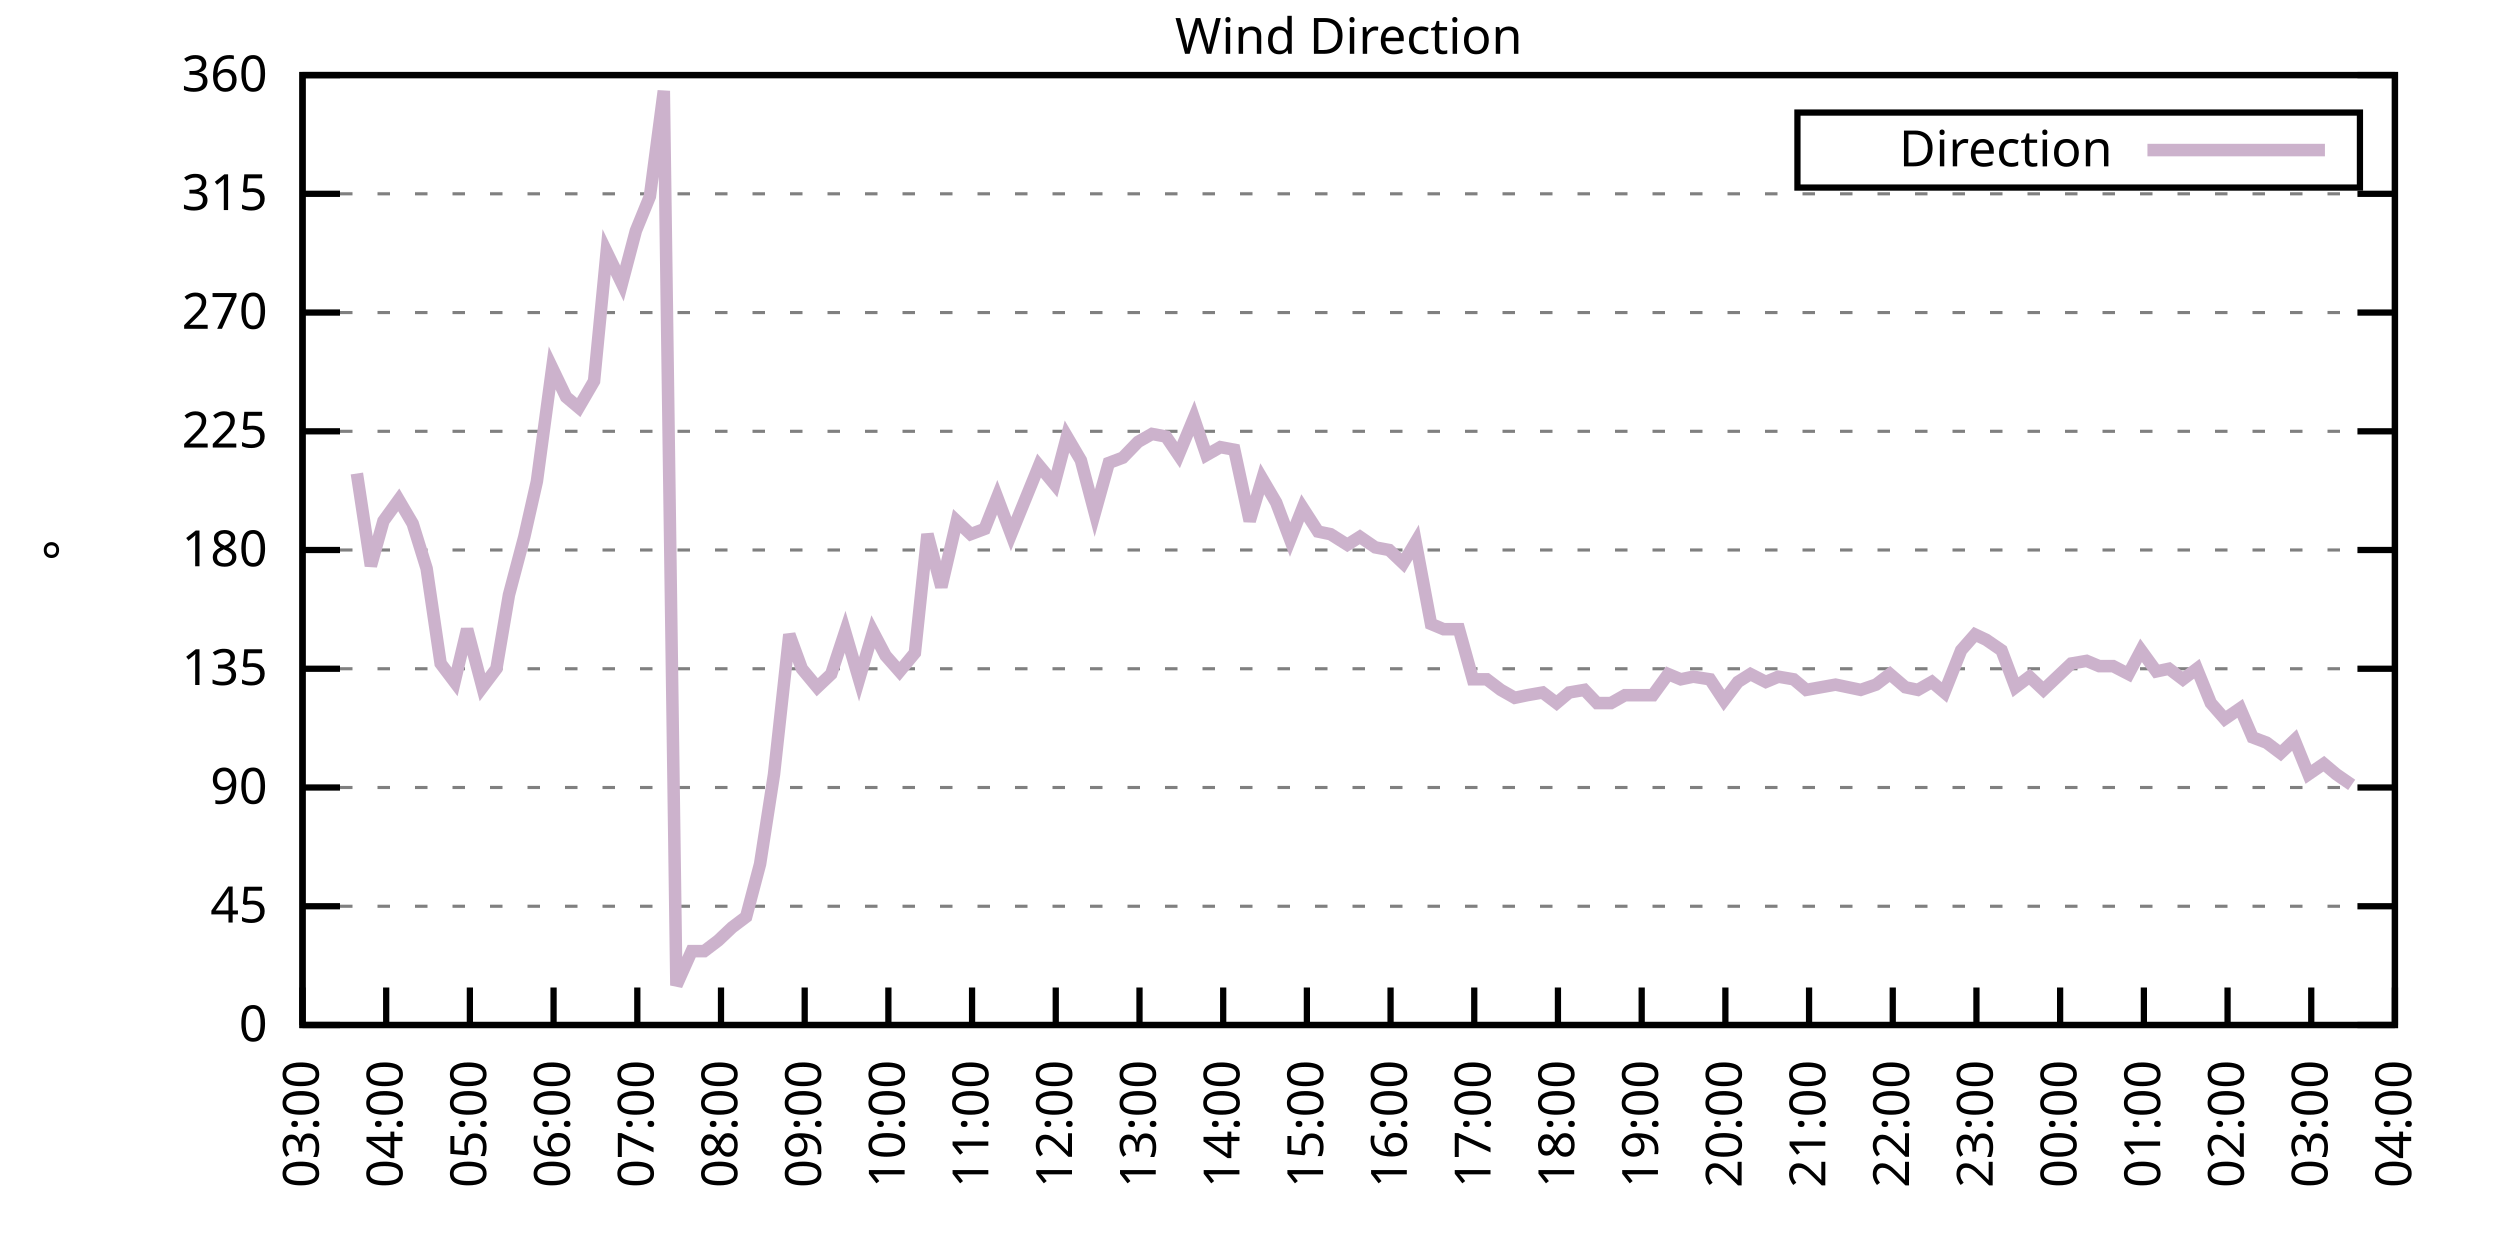
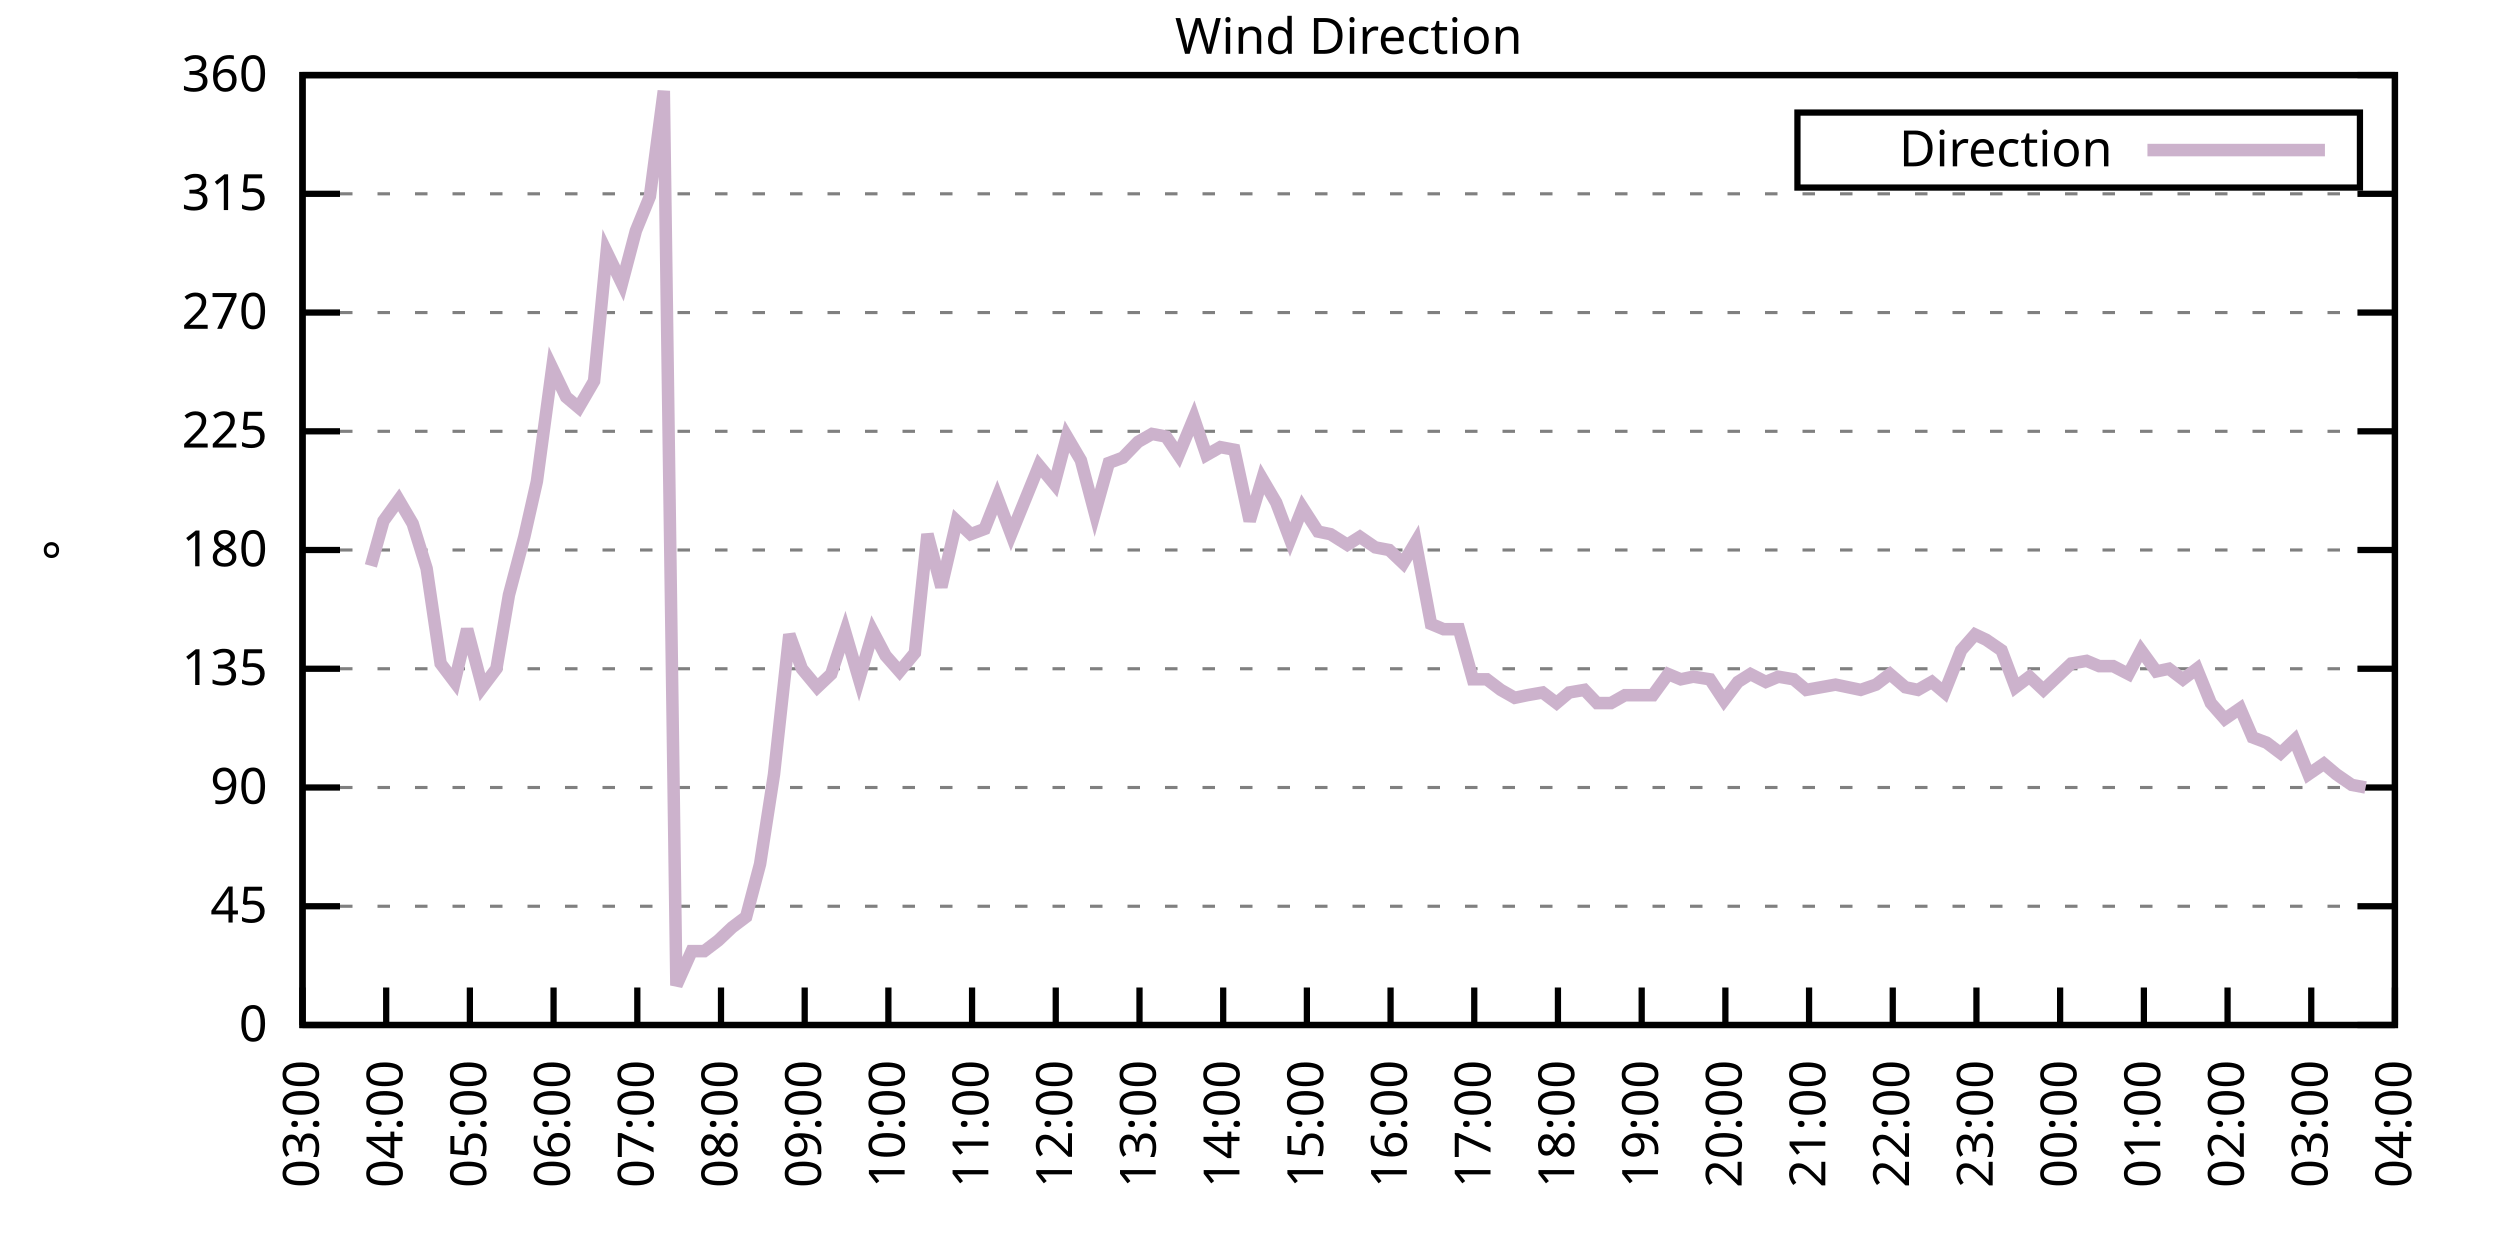
<svg xmlns="http://www.w3.org/2000/svg" xmlns:xlink="http://www.w3.org/1999/xlink" width="400" height="200" viewBox="0 0 400 200">
  <g id="gnuplot_canvas">
    <rect x="0" y="0" width="400" height="200" fill="none" />
    <defs>
      <circle id="gpDot" r="0.5" stroke-width="0.5" stroke="currentColor" />
      <path id="gpPt0" stroke-width="0.333" stroke="currentColor" d="M-1,0 h2 M0,-1 v2" />
      <path id="gpPt1" stroke-width="0.333" stroke="currentColor" d="M-1,-1 L1,1 M1,-1 L-1,1" />
      <path id="gpPt2" stroke-width="0.333" stroke="currentColor" d="M-1,0 L1,0 M0,-1 L0,1 M-1,-1 L1,1 M-1,1 L1,-1" />
      <rect id="gpPt3" stroke-width="0.333" stroke="currentColor" x="-1" y="-1" width="2" height="2" />
      <rect id="gpPt4" stroke-width="0.333" stroke="currentColor" fill="currentColor" x="-1" y="-1" width="2" height="2" />
      <circle id="gpPt5" stroke-width="0.333" stroke="currentColor" cx="0" cy="0" r="1" />
      <use xlink:href="#gpPt5" id="gpPt6" fill="currentColor" stroke="none" />
      <path id="gpPt7" stroke-width="0.333" stroke="currentColor" d="M0,-1.33 L-1.33,0.67 L1.33,0.67 z" />
      <use xlink:href="#gpPt7" id="gpPt8" fill="currentColor" stroke="none" />
      <use xlink:href="#gpPt7" id="gpPt9" stroke="currentColor" transform="rotate(180)" />
      <use xlink:href="#gpPt9" id="gpPt10" fill="currentColor" stroke="none" />
      <use xlink:href="#gpPt3" id="gpPt11" stroke="currentColor" transform="rotate(45)" />
      <use xlink:href="#gpPt11" id="gpPt12" fill="currentColor" stroke="none" />
      <path id="gpPt13" stroke-width="0.333" stroke="currentColor" d="M0,1.330 L1.265,0.411 L0.782,-1.067 L-0.782,-1.076 L-1.265,0.411 z" />
      <use xlink:href="#gpPt13" id="gpPt14" fill="currentColor" stroke="none" />
      <filter id="textbox" filterUnits="objectBoundingBox" x="0" y="0" height="1" width="1">
        <feFlood flood-color="white" flood-opacity="1" result="bgnd" />
        <feComposite in="SourceGraphic" in2="bgnd" operator="atop" />
      </filter>
      <filter id="greybox" filterUnits="objectBoundingBox" x="0" y="0" height="1" width="1">
        <feFlood flood-color="lightgrey" flood-opacity="1" result="grey" />
        <feComposite in="SourceGraphic" in2="grey" operator="atop" />
      </filter>
    </defs>
    <g fill="none" color="white" stroke="currentColor" stroke-width="1.00" stroke-linecap="butt" stroke-linejoin="miter">
</g>
    <g fill="none" color="black" stroke="currentColor" stroke-width="1.00" stroke-linecap="butt" stroke-linejoin="miter">
      <g stroke="none" shape-rendering="crispEdges">
        <polygon fill="rgb(255, 255, 255)" points="48.40,164.00 383.18,164.00 383.18,12.02 48.40,12.02 " />
      </g>
    </g>
    <g fill="none" color="black" stroke="currentColor" stroke-width="1.00" stroke-linecap="butt" stroke-linejoin="miter">
</g>
    <g fill="none" color="black" stroke="black" stroke-width="0.50" stroke-linecap="butt" stroke-linejoin="miter">
</g>
    <g fill="none" color="gray" stroke="currentColor" stroke-width="0.50" stroke-linecap="butt" stroke-linejoin="miter">
      <path stroke="gray" stroke-dasharray="2,4" class="gridline" d="M48.40,164.00 L383.19,164.00  " />
    </g>
    <g fill="none" color="gray" stroke="gray" stroke-width="1.00" stroke-linecap="butt" stroke-linejoin="miter">
</g>
    <g fill="none" color="black" stroke="currentColor" stroke-width="1.00" stroke-linecap="butt" stroke-linejoin="miter">
      <path stroke="black" d="M48.40,164.00 L54.40,164.00 M383.19,164.00 L377.19,164.00  " />
      <g transform="translate(42.80,166.60)" stroke="none" fill="black" font-family="Sans" font-size="8.00" text-anchor="end">
        <text>
          <tspan font-family="Sans"> 0</tspan>
        </text>
      </g>
    </g>
    <g fill="none" color="black" stroke="currentColor" stroke-width="1.00" stroke-linecap="butt" stroke-linejoin="miter">
</g>
    <g fill="none" color="black" stroke="black" stroke-width="0.50" stroke-linecap="butt" stroke-linejoin="miter">
</g>
    <g fill="none" color="gray" stroke="currentColor" stroke-width="0.50" stroke-linecap="butt" stroke-linejoin="miter">
      <path stroke="gray" stroke-dasharray="2,4" class="gridline" d="M48.40,145.00 L383.19,145.00  " />
    </g>
    <g fill="none" color="gray" stroke="gray" stroke-width="1.00" stroke-linecap="butt" stroke-linejoin="miter">
</g>
    <g fill="none" color="black" stroke="currentColor" stroke-width="1.00" stroke-linecap="butt" stroke-linejoin="miter">
      <path stroke="black" d="M48.40,145.00 L54.40,145.00 M383.19,145.00 L377.19,145.00  " />
      <g transform="translate(42.80,147.60)" stroke="none" fill="black" font-family="Sans" font-size="8.00" text-anchor="end">
        <text>
          <tspan font-family="Sans"> 45</tspan>
        </text>
      </g>
    </g>
    <g fill="none" color="black" stroke="currentColor" stroke-width="1.00" stroke-linecap="butt" stroke-linejoin="miter">
</g>
    <g fill="none" color="black" stroke="black" stroke-width="0.50" stroke-linecap="butt" stroke-linejoin="miter">
</g>
    <g fill="none" color="gray" stroke="currentColor" stroke-width="0.50" stroke-linecap="butt" stroke-linejoin="miter">
      <path stroke="gray" stroke-dasharray="2,4" class="gridline" d="M48.40,126.00 L383.19,126.00  " />
    </g>
    <g fill="none" color="gray" stroke="gray" stroke-width="1.00" stroke-linecap="butt" stroke-linejoin="miter">
</g>
    <g fill="none" color="black" stroke="currentColor" stroke-width="1.00" stroke-linecap="butt" stroke-linejoin="miter">
      <path stroke="black" d="M48.40,126.00 L54.40,126.00 M383.19,126.00 L377.19,126.00  " />
      <g transform="translate(42.80,128.60)" stroke="none" fill="black" font-family="Sans" font-size="8.00" text-anchor="end">
        <text>
          <tspan font-family="Sans"> 90</tspan>
        </text>
      </g>
    </g>
    <g fill="none" color="black" stroke="currentColor" stroke-width="1.00" stroke-linecap="butt" stroke-linejoin="miter">
</g>
    <g fill="none" color="black" stroke="black" stroke-width="0.50" stroke-linecap="butt" stroke-linejoin="miter">
</g>
    <g fill="none" color="gray" stroke="currentColor" stroke-width="0.50" stroke-linecap="butt" stroke-linejoin="miter">
      <path stroke="gray" stroke-dasharray="2,4" class="gridline" d="M48.40,107.00 L383.19,107.00  " />
    </g>
    <g fill="none" color="gray" stroke="gray" stroke-width="1.00" stroke-linecap="butt" stroke-linejoin="miter">
</g>
    <g fill="none" color="black" stroke="currentColor" stroke-width="1.00" stroke-linecap="butt" stroke-linejoin="miter">
      <path stroke="black" d="M48.40,107.00 L54.40,107.00 M383.19,107.00 L377.19,107.00  " />
      <g transform="translate(42.80,109.60)" stroke="none" fill="black" font-family="Sans" font-size="8.00" text-anchor="end">
        <text>
          <tspan font-family="Sans"> 135</tspan>
        </text>
      </g>
    </g>
    <g fill="none" color="black" stroke="currentColor" stroke-width="1.00" stroke-linecap="butt" stroke-linejoin="miter">
</g>
    <g fill="none" color="black" stroke="black" stroke-width="0.50" stroke-linecap="butt" stroke-linejoin="miter">
</g>
    <g fill="none" color="gray" stroke="currentColor" stroke-width="0.50" stroke-linecap="butt" stroke-linejoin="miter">
      <path stroke="gray" stroke-dasharray="2,4" class="gridline" d="M48.40,88.00 L383.19,88.00  " />
    </g>
    <g fill="none" color="gray" stroke="gray" stroke-width="1.00" stroke-linecap="butt" stroke-linejoin="miter">
</g>
    <g fill="none" color="black" stroke="currentColor" stroke-width="1.00" stroke-linecap="butt" stroke-linejoin="miter">
      <path stroke="black" d="M48.40,88.00 L54.40,88.00 M383.19,88.00 L377.19,88.00  " />
      <g transform="translate(42.80,90.60)" stroke="none" fill="black" font-family="Sans" font-size="8.00" text-anchor="end">
        <text>
          <tspan font-family="Sans"> 180</tspan>
        </text>
      </g>
    </g>
    <g fill="none" color="black" stroke="currentColor" stroke-width="1.00" stroke-linecap="butt" stroke-linejoin="miter">
</g>
    <g fill="none" color="black" stroke="black" stroke-width="0.50" stroke-linecap="butt" stroke-linejoin="miter">
</g>
    <g fill="none" color="gray" stroke="currentColor" stroke-width="0.50" stroke-linecap="butt" stroke-linejoin="miter">
      <path stroke="gray" stroke-dasharray="2,4" class="gridline" d="M48.40,69.01 L383.19,69.01  " />
    </g>
    <g fill="none" color="gray" stroke="gray" stroke-width="1.00" stroke-linecap="butt" stroke-linejoin="miter">
</g>
    <g fill="none" color="black" stroke="currentColor" stroke-width="1.00" stroke-linecap="butt" stroke-linejoin="miter">
      <path stroke="black" d="M48.40,69.01 L54.40,69.01 M383.19,69.01 L377.19,69.01  " />
      <g transform="translate(42.80,71.61)" stroke="none" fill="black" font-family="Sans" font-size="8.00" text-anchor="end">
        <text>
          <tspan font-family="Sans"> 225</tspan>
        </text>
      </g>
    </g>
    <g fill="none" color="black" stroke="currentColor" stroke-width="1.00" stroke-linecap="butt" stroke-linejoin="miter">
</g>
    <g fill="none" color="black" stroke="black" stroke-width="0.50" stroke-linecap="butt" stroke-linejoin="miter">
</g>
    <g fill="none" color="gray" stroke="currentColor" stroke-width="0.50" stroke-linecap="butt" stroke-linejoin="miter">
      <path stroke="gray" stroke-dasharray="2,4" class="gridline" d="M48.40,50.01 L383.19,50.01  " />
    </g>
    <g fill="none" color="gray" stroke="gray" stroke-width="1.00" stroke-linecap="butt" stroke-linejoin="miter">
</g>
    <g fill="none" color="black" stroke="currentColor" stroke-width="1.00" stroke-linecap="butt" stroke-linejoin="miter">
      <path stroke="black" d="M48.40,50.01 L54.40,50.01 M383.19,50.01 L377.19,50.01  " />
      <g transform="translate(42.80,52.61)" stroke="none" fill="black" font-family="Sans" font-size="8.00" text-anchor="end">
        <text>
          <tspan font-family="Sans"> 270</tspan>
        </text>
      </g>
    </g>
    <g fill="none" color="black" stroke="currentColor" stroke-width="1.00" stroke-linecap="butt" stroke-linejoin="miter">
</g>
    <g fill="none" color="black" stroke="black" stroke-width="0.50" stroke-linecap="butt" stroke-linejoin="miter">
</g>
    <g fill="none" color="gray" stroke="currentColor" stroke-width="0.50" stroke-linecap="butt" stroke-linejoin="miter">
      <path stroke="gray" stroke-dasharray="2,4" class="gridline" d="M48.40,31.01 L383.19,31.01  " />
    </g>
    <g fill="none" color="gray" stroke="gray" stroke-width="1.00" stroke-linecap="butt" stroke-linejoin="miter">
</g>
    <g fill="none" color="black" stroke="currentColor" stroke-width="1.00" stroke-linecap="butt" stroke-linejoin="miter">
      <path stroke="black" d="M48.40,31.01 L54.40,31.01 M383.19,31.01 L377.19,31.01  " />
      <g transform="translate(42.80,33.61)" stroke="none" fill="black" font-family="Sans" font-size="8.00" text-anchor="end">
        <text>
          <tspan font-family="Sans"> 315</tspan>
        </text>
      </g>
    </g>
    <g fill="none" color="black" stroke="currentColor" stroke-width="1.00" stroke-linecap="butt" stroke-linejoin="miter">
</g>
    <g fill="none" color="black" stroke="black" stroke-width="0.50" stroke-linecap="butt" stroke-linejoin="miter">
</g>
    <g fill="none" color="gray" stroke="currentColor" stroke-width="0.50" stroke-linecap="butt" stroke-linejoin="miter">
      <path stroke="gray" stroke-dasharray="2,4" class="gridline" d="M48.40,12.01 L383.19,12.01  " />
    </g>
    <g fill="none" color="gray" stroke="gray" stroke-width="1.00" stroke-linecap="butt" stroke-linejoin="miter">
</g>
    <g fill="none" color="black" stroke="currentColor" stroke-width="1.00" stroke-linecap="butt" stroke-linejoin="miter">
      <path stroke="black" d="M48.40,12.01 L54.40,12.01 M383.19,12.01 L377.19,12.01  " />
      <g transform="translate(42.80,14.61)" stroke="none" fill="black" font-family="Sans" font-size="8.00" text-anchor="end">
        <text>
          <tspan font-family="Sans"> 360</tspan>
        </text>
      </g>
    </g>
    <g fill="none" color="black" stroke="currentColor" stroke-width="1.00" stroke-linecap="butt" stroke-linejoin="miter">
      <path stroke="black" d="M48.40,164.00 L48.40,158.00  " />
      <g transform="translate(51.00,169.60) rotate(270.00)" stroke="none" fill="black" font-family="Sans" font-size="8.00" text-anchor="end">
        <text>
          <tspan font-family="Sans">03:00</tspan>
        </text>
      </g>
    </g>
    <g fill="none" color="black" stroke="currentColor" stroke-width="1.00" stroke-linecap="butt" stroke-linejoin="miter">
      <path stroke="black" d="M61.79,164.00 L61.79,158.00  " />
      <g transform="translate(64.39,169.60) rotate(270.00)" stroke="none" fill="black" font-family="Sans" font-size="8.00" text-anchor="end">
        <text>
          <tspan font-family="Sans">04:00</tspan>
        </text>
      </g>
    </g>
    <g fill="none" color="black" stroke="currentColor" stroke-width="1.00" stroke-linecap="butt" stroke-linejoin="miter">
      <path stroke="black" d="M75.18,164.00 L75.18,158.00  " />
      <g transform="translate(77.78,169.60) rotate(270.00)" stroke="none" fill="black" font-family="Sans" font-size="8.00" text-anchor="end">
        <text>
          <tspan font-family="Sans">05:00</tspan>
        </text>
      </g>
    </g>
    <g fill="none" color="black" stroke="currentColor" stroke-width="1.00" stroke-linecap="butt" stroke-linejoin="miter">
      <path stroke="black" d="M88.57,164.00 L88.57,158.00  " />
      <g transform="translate(91.17,169.60) rotate(270.00)" stroke="none" fill="black" font-family="Sans" font-size="8.00" text-anchor="end">
        <text>
          <tspan font-family="Sans">06:00</tspan>
        </text>
      </g>
    </g>
    <g fill="none" color="black" stroke="currentColor" stroke-width="1.00" stroke-linecap="butt" stroke-linejoin="miter">
      <path stroke="black" d="M101.97,164.00 L101.97,158.00  " />
      <g transform="translate(104.57,169.60) rotate(270.00)" stroke="none" fill="black" font-family="Sans" font-size="8.00" text-anchor="end">
        <text>
          <tspan font-family="Sans">07:00</tspan>
        </text>
      </g>
    </g>
    <g fill="none" color="black" stroke="currentColor" stroke-width="1.00" stroke-linecap="butt" stroke-linejoin="miter">
      <path stroke="black" d="M115.36,164.00 L115.36,158.00  " />
      <g transform="translate(117.96,169.60) rotate(270.00)" stroke="none" fill="black" font-family="Sans" font-size="8.00" text-anchor="end">
        <text>
          <tspan font-family="Sans">08:00</tspan>
        </text>
      </g>
    </g>
    <g fill="none" color="black" stroke="currentColor" stroke-width="1.00" stroke-linecap="butt" stroke-linejoin="miter">
      <path stroke="black" d="M128.75,164.00 L128.75,158.00  " />
      <g transform="translate(131.35,169.60) rotate(270.00)" stroke="none" fill="black" font-family="Sans" font-size="8.00" text-anchor="end">
        <text>
          <tspan font-family="Sans">09:00</tspan>
        </text>
      </g>
    </g>
    <g fill="none" color="black" stroke="currentColor" stroke-width="1.00" stroke-linecap="butt" stroke-linejoin="miter">
      <path stroke="black" d="M142.14,164.00 L142.14,158.00  " />
      <g transform="translate(144.74,169.60) rotate(270.00)" stroke="none" fill="black" font-family="Sans" font-size="8.00" text-anchor="end">
        <text>
          <tspan font-family="Sans">10:00</tspan>
        </text>
      </g>
    </g>
    <g fill="none" color="black" stroke="currentColor" stroke-width="1.00" stroke-linecap="butt" stroke-linejoin="miter">
      <path stroke="black" d="M155.53,164.00 L155.53,158.00  " />
      <g transform="translate(158.13,169.60) rotate(270.00)" stroke="none" fill="black" font-family="Sans" font-size="8.00" text-anchor="end">
        <text>
          <tspan font-family="Sans">11:00</tspan>
        </text>
      </g>
    </g>
    <g fill="none" color="black" stroke="currentColor" stroke-width="1.00" stroke-linecap="butt" stroke-linejoin="miter">
      <path stroke="black" d="M168.92,164.00 L168.92,158.00  " />
      <g transform="translate(171.52,169.60) rotate(270.00)" stroke="none" fill="black" font-family="Sans" font-size="8.00" text-anchor="end">
        <text>
          <tspan font-family="Sans">12:00</tspan>
        </text>
      </g>
    </g>
    <g fill="none" color="black" stroke="currentColor" stroke-width="1.00" stroke-linecap="butt" stroke-linejoin="miter">
      <path stroke="black" d="M182.32,164.00 L182.32,158.00  " />
      <g transform="translate(184.92,169.60) rotate(270.00)" stroke="none" fill="black" font-family="Sans" font-size="8.00" text-anchor="end">
        <text>
          <tspan font-family="Sans">13:00</tspan>
        </text>
      </g>
    </g>
    <g fill="none" color="black" stroke="currentColor" stroke-width="1.00" stroke-linecap="butt" stroke-linejoin="miter">
      <path stroke="black" d="M195.71,164.00 L195.71,158.00  " />
      <g transform="translate(198.31,169.60) rotate(270.00)" stroke="none" fill="black" font-family="Sans" font-size="8.00" text-anchor="end">
        <text>
          <tspan font-family="Sans">14:00</tspan>
        </text>
      </g>
    </g>
    <g fill="none" color="black" stroke="currentColor" stroke-width="1.00" stroke-linecap="butt" stroke-linejoin="miter">
      <path stroke="black" d="M209.10,164.00 L209.10,158.00  " />
      <g transform="translate(211.70,169.60) rotate(270.00)" stroke="none" fill="black" font-family="Sans" font-size="8.00" text-anchor="end">
        <text>
          <tspan font-family="Sans">15:00</tspan>
        </text>
      </g>
    </g>
    <g fill="none" color="black" stroke="currentColor" stroke-width="1.00" stroke-linecap="butt" stroke-linejoin="miter">
      <path stroke="black" d="M222.49,164.00 L222.49,158.00  " />
      <g transform="translate(225.09,169.60) rotate(270.00)" stroke="none" fill="black" font-family="Sans" font-size="8.00" text-anchor="end">
        <text>
          <tspan font-family="Sans">16:00</tspan>
        </text>
      </g>
    </g>
    <g fill="none" color="black" stroke="currentColor" stroke-width="1.00" stroke-linecap="butt" stroke-linejoin="miter">
      <path stroke="black" d="M235.88,164.00 L235.88,158.00  " />
      <g transform="translate(238.48,169.60) rotate(270.00)" stroke="none" fill="black" font-family="Sans" font-size="8.00" text-anchor="end">
        <text>
          <tspan font-family="Sans">17:00</tspan>
        </text>
      </g>
    </g>
    <g fill="none" color="black" stroke="currentColor" stroke-width="1.00" stroke-linecap="butt" stroke-linejoin="miter">
      <path stroke="black" d="M249.27,164.00 L249.27,158.00  " />
      <g transform="translate(251.87,169.60) rotate(270.00)" stroke="none" fill="black" font-family="Sans" font-size="8.00" text-anchor="end">
        <text>
          <tspan font-family="Sans">18:00</tspan>
        </text>
      </g>
    </g>
    <g fill="none" color="black" stroke="currentColor" stroke-width="1.00" stroke-linecap="butt" stroke-linejoin="miter">
      <path stroke="black" d="M262.67,164.00 L262.67,158.00  " />
      <g transform="translate(265.27,169.60) rotate(270.00)" stroke="none" fill="black" font-family="Sans" font-size="8.00" text-anchor="end">
        <text>
          <tspan font-family="Sans">19:00</tspan>
        </text>
      </g>
    </g>
    <g fill="none" color="black" stroke="currentColor" stroke-width="1.00" stroke-linecap="butt" stroke-linejoin="miter">
      <path stroke="black" d="M276.06,164.00 L276.06,158.00  " />
      <g transform="translate(278.66,169.60) rotate(270.00)" stroke="none" fill="black" font-family="Sans" font-size="8.00" text-anchor="end">
        <text>
          <tspan font-family="Sans">20:00</tspan>
        </text>
      </g>
    </g>
    <g fill="none" color="black" stroke="currentColor" stroke-width="1.00" stroke-linecap="butt" stroke-linejoin="miter">
      <path stroke="black" d="M289.45,164.00 L289.45,158.00  " />
      <g transform="translate(292.05,169.60) rotate(270.00)" stroke="none" fill="black" font-family="Sans" font-size="8.00" text-anchor="end">
        <text>
          <tspan font-family="Sans">21:00</tspan>
        </text>
      </g>
    </g>
    <g fill="none" color="black" stroke="currentColor" stroke-width="1.00" stroke-linecap="butt" stroke-linejoin="miter">
      <path stroke="black" d="M302.84,164.00 L302.84,158.00  " />
      <g transform="translate(305.44,169.60) rotate(270.00)" stroke="none" fill="black" font-family="Sans" font-size="8.00" text-anchor="end">
        <text>
          <tspan font-family="Sans">22:00</tspan>
        </text>
      </g>
    </g>
    <g fill="none" color="black" stroke="currentColor" stroke-width="1.00" stroke-linecap="butt" stroke-linejoin="miter">
      <path stroke="black" d="M316.23,164.00 L316.23,158.00  " />
      <g transform="translate(318.83,169.60) rotate(270.00)" stroke="none" fill="black" font-family="Sans" font-size="8.00" text-anchor="end">
        <text>
          <tspan font-family="Sans">23:00</tspan>
        </text>
      </g>
    </g>
    <g fill="none" color="black" stroke="currentColor" stroke-width="1.00" stroke-linecap="butt" stroke-linejoin="miter">
      <path stroke="black" d="M329.62,164.00 L329.62,158.00  " />
      <g transform="translate(332.22,169.60) rotate(270.00)" stroke="none" fill="black" font-family="Sans" font-size="8.00" text-anchor="end">
        <text>
          <tspan font-family="Sans">00:00</tspan>
        </text>
      </g>
    </g>
    <g fill="none" color="black" stroke="currentColor" stroke-width="1.00" stroke-linecap="butt" stroke-linejoin="miter">
      <path stroke="black" d="M343.02,164.00 L343.02,158.00  " />
      <g transform="translate(345.62,169.60) rotate(270.00)" stroke="none" fill="black" font-family="Sans" font-size="8.00" text-anchor="end">
        <text>
          <tspan font-family="Sans">01:00</tspan>
        </text>
      </g>
    </g>
    <g fill="none" color="black" stroke="currentColor" stroke-width="1.00" stroke-linecap="butt" stroke-linejoin="miter">
      <path stroke="black" d="M356.41,164.00 L356.41,158.00  " />
      <g transform="translate(359.01,169.60) rotate(270.00)" stroke="none" fill="black" font-family="Sans" font-size="8.00" text-anchor="end">
        <text>
          <tspan font-family="Sans">02:00</tspan>
        </text>
      </g>
    </g>
    <g fill="none" color="black" stroke="currentColor" stroke-width="1.00" stroke-linecap="butt" stroke-linejoin="miter">
      <path stroke="black" d="M369.80,164.00 L369.80,158.00  " />
      <g transform="translate(372.40,169.60) rotate(270.00)" stroke="none" fill="black" font-family="Sans" font-size="8.00" text-anchor="end">
        <text>
          <tspan font-family="Sans">03:00</tspan>
        </text>
      </g>
    </g>
    <g fill="none" color="black" stroke="currentColor" stroke-width="1.00" stroke-linecap="butt" stroke-linejoin="miter">
      <path stroke="black" d="M383.19,164.00 L383.19,158.00  " />
      <g transform="translate(385.79,169.60) rotate(270.00)" stroke="none" fill="black" font-family="Sans" font-size="8.00" text-anchor="end">
        <text>
          <tspan font-family="Sans">04:00</tspan>
        </text>
      </g>
    </g>
    <g fill="none" color="black" stroke="currentColor" stroke-width="1.00" stroke-linecap="butt" stroke-linejoin="miter">
</g>
    <g fill="none" color="black" stroke="currentColor" stroke-width="1.00" stroke-linecap="butt" stroke-linejoin="miter">
      <path stroke="black" d="M48.40,12.01 L48.40,164.00 L383.19,164.00 L383.19,12.01 L48.40,12.01 Z  " />
    </g>
    <g fill="none" color="black" stroke="currentColor" stroke-width="1.00" stroke-linecap="butt" stroke-linejoin="miter">
</g>
    <g fill="none" color="black" stroke="currentColor" stroke-width="1.00" stroke-linecap="butt" stroke-linejoin="miter">
      <path stroke="black" d="M287.59,30.01 L287.59,18.01 L377.59,18.01 L377.59,30.01 L287.59,30.01 Z  " />
    </g>
    <g id="Wind_direction_plot_1">
      <g fill="none" color="white" stroke="black" stroke-width="2.00" stroke-linecap="butt" stroke-linejoin="miter">
</g>
      <g fill="none" color="black" stroke="currentColor" stroke-width="2.00" stroke-linecap="butt" stroke-linejoin="miter">
        <g transform="translate(337.99,26.61)" stroke="none" fill="black" font-family="Sans" font-size="8.00" text-anchor="end">
          <text>
            <tspan font-family="Sans">Direction</tspan>
          </text>
        </g>
      </g>
      <g fill="none" color="black" stroke="currentColor" stroke-width="2.00" stroke-linecap="butt" stroke-linejoin="miter">
-         <path stroke="rgb(204, 178, 204)" d="M343.59,24.01 L371.99,24.01 M57.10,75.76 L59.34,90.54 L61.35,83.36 L63.80,79.98 L66.03,83.78 L68.26,90.96   L70.50,106.16 L72.73,109.11 L74.74,100.67 L77.19,109.96 L79.42,107.00 L81.43,95.18 L83.89,85.89 L85.90,77.03   L88.35,58.87 L90.58,63.52 L92.59,65.21 L95.05,60.98 L97.06,40.30 L99.51,45.36 L101.74,36.92 L103.98,31.43   L106.21,14.54 L108.22,157.67 L110.67,152.18 L112.68,152.18 L114.91,150.49 L117.14,148.38 L119.38,146.69 L121.61,138.25   L123.84,123.89 L126.29,101.52 L128.30,107.00 L130.76,109.96 L132.99,107.85 L135.22,101.09 L137.45,108.69 L139.69,101.09   L141.69,104.89 L143.93,107.43 L146.38,104.47 L148.39,85.47 L150.62,93.92 L153.08,83.36 L155.31,85.47 L157.54,84.63   L159.55,79.56 L161.78,85.47 L166.25,74.49 L168.70,77.45 L170.71,69.85 L172.94,73.65 L175.17,82.09 L177.41,74.07   L179.64,73.23 L182.09,70.70 L184.32,69.43 L186.56,69.85 L188.57,72.81 L191.02,66.90 L193.03,72.81 L195.26,71.54   L197.49,71.96 L199.95,83.36 L201.96,76.61 L204.19,80.41 L206.42,86.32 L208.43,81.25 L210.88,85.05 L212.89,85.47   L215.57,87.16 L217.58,85.89 L220.04,87.58 L222.27,88.00 L224.50,90.12 L226.51,86.74 L228.96,99.83 L230.97,100.67   L233.43,100.67 L235.66,108.69 L237.89,108.69 L240.12,110.38 L242.36,111.65 L244.36,111.23 L246.82,110.80 L249.05,112.49   L251.06,110.80 L253.51,110.38 L255.52,112.49 L257.76,112.49 L259.99,111.23 L262.44,111.23 L264.45,111.23 L266.91,107.85   L268.92,108.69 L270.92,108.27 L273.60,108.69 L275.83,112.07 L278.07,109.11 L280.07,107.85 L282.53,109.11 L284.54,108.27   L286.99,108.69 L289.00,110.38 L293.69,109.54 L295.70,109.96 L297.71,110.38 L300.16,109.54 L302.39,107.85 L304.85,109.96   L306.86,110.38 L309.09,109.11 L311.10,110.80 L313.78,104.05 L316.01,101.52 L317.79,102.36 L320.25,104.05 L322.48,109.96   L324.71,108.27 L326.95,110.38 L331.41,106.16 L333.86,105.74 L335.87,106.58 L338.10,106.58 L340.56,107.85 L342.57,104.05   L345.02,107.43 L347.03,107.00 L349.26,108.69 L351.50,107.00 L353.73,112.49 L355.96,115.03 L358.42,113.34 L360.42,117.98   L362.66,118.83 L364.89,120.51 L367.12,118.40 L369.35,123.89 L371.81,122.20 L373.82,123.89 L376.27,125.58  " />
+         <path stroke="rgb(204, 178, 204)" d="M343.59,24.01 L371.99,24.01 M59.34,90.54 L61.35,83.36 L63.80,79.98 L66.03,83.78 L68.26,90.96 L70.50,106.16   L72.73,109.11 L74.74,100.67 L77.19,109.96 L79.42,107.00 L81.43,95.18 L83.89,85.89 L85.90,77.03 L88.35,58.87   L90.58,63.52 L92.59,65.21 L95.05,60.98 L97.06,40.30 L99.51,45.36 L101.74,36.92 L103.98,31.43 L106.21,14.54   L108.22,157.67 L110.67,152.18 L112.68,152.18 L114.91,150.49 L117.14,148.38 L119.38,146.69 L121.61,138.25 L123.84,123.89   L126.29,101.52 L128.30,107.00 L130.76,109.96 L132.99,107.85 L135.22,101.09 L137.45,108.69 L139.69,101.09 L141.69,104.89   L143.93,107.43 L146.38,104.47 L148.39,85.47 L150.62,93.92 L153.08,83.36 L155.31,85.47 L157.54,84.63 L159.55,79.56   L161.78,85.47 L166.25,74.49 L168.70,77.45 L170.71,69.85 L172.94,73.65 L175.17,82.09 L177.41,74.07 L179.64,73.23   L182.09,70.70 L184.32,69.43 L186.56,69.85 L188.57,72.81 L191.02,66.90 L193.03,72.81 L195.26,71.54 L197.49,71.96   L199.95,83.36 L201.96,76.61 L204.19,80.41 L206.42,86.32 L208.43,81.25 L210.88,85.05 L212.89,85.47 L215.57,87.16   L217.58,85.89 L220.04,87.58 L222.27,88.00 L224.50,90.12 L226.51,86.74 L228.96,99.83 L230.97,100.67 L233.43,100.67   L235.66,108.69 L237.89,108.69 L240.12,110.38 L242.36,111.65 L244.36,111.23 L246.82,110.80 L249.05,112.49 L251.06,110.80   L253.51,110.38 L255.52,112.49 L257.76,112.49 L259.99,111.23 L262.44,111.23 L264.45,111.23 L266.91,107.85 L268.92,108.69   L270.92,108.27 L273.60,108.69 L275.83,112.07 L278.07,109.11 L280.07,107.85 L282.53,109.11 L284.54,108.27 L286.99,108.69   L289.00,110.38 L293.69,109.54 L295.70,109.96 L297.71,110.38 L300.16,109.54 L302.39,107.85 L304.85,109.96 L306.86,110.38   L309.09,109.11 L311.10,110.80 L313.78,104.05 L316.01,101.52 L317.79,102.36 L320.25,104.05 L322.48,109.96 L324.71,108.27   L326.95,110.38 L331.41,106.16 L333.86,105.74 L335.87,106.58 L338.10,106.58 L340.56,107.85 L342.57,104.05 L345.02,107.43   L347.03,107.00 L349.26,108.69 L351.50,107.00 L353.73,112.49 L355.96,115.03 L358.42,113.34 L360.42,117.98 L362.66,118.83   L364.89,120.51 L367.12,118.40 L369.35,123.89 L371.81,122.20 L373.82,123.89 L376.27,125.58 L378.50,126.00  " />
      </g>
    </g>
    <g fill="none" color="black" stroke="currentColor" stroke-width="2.00" stroke-linecap="butt" stroke-linejoin="miter">
</g>
    <g fill="none" color="black" stroke="black" stroke-width="1.00" stroke-linecap="butt" stroke-linejoin="miter">
</g>
    <g fill="none" color="black" stroke="currentColor" stroke-width="1.00" stroke-linecap="butt" stroke-linejoin="miter">
      <path stroke="black" d="M48.40,12.01 L48.40,164.00 L383.19,164.00 L383.19,12.01 L48.40,12.01 Z  " />
      <g transform="translate(12.80,88.01) rotate(270.00)" stroke="none" fill="black" font-family="Sans" font-size="8.00" text-anchor="middle">
        <text>
          <tspan font-family="Sans">°</tspan>
        </text>
      </g>
    </g>
    <g fill="none" color="black" stroke="currentColor" stroke-width="1.00" stroke-linecap="butt" stroke-linejoin="miter">
</g>
    <g fill="none" color="black" stroke="currentColor" stroke-width="1.00" stroke-linecap="butt" stroke-linejoin="miter">
      <g transform="translate(215.79,8.61)" stroke="none" fill="black" font-family="Sans" font-size="8.00" text-anchor="middle">
        <text>
          <tspan font-family="Sans">Wind Direction</tspan>
        </text>
      </g>
    </g>
    <g fill="none" color="black" stroke="currentColor" stroke-width="1.00" stroke-linecap="butt" stroke-linejoin="miter">
</g>
  </g>
</svg>
